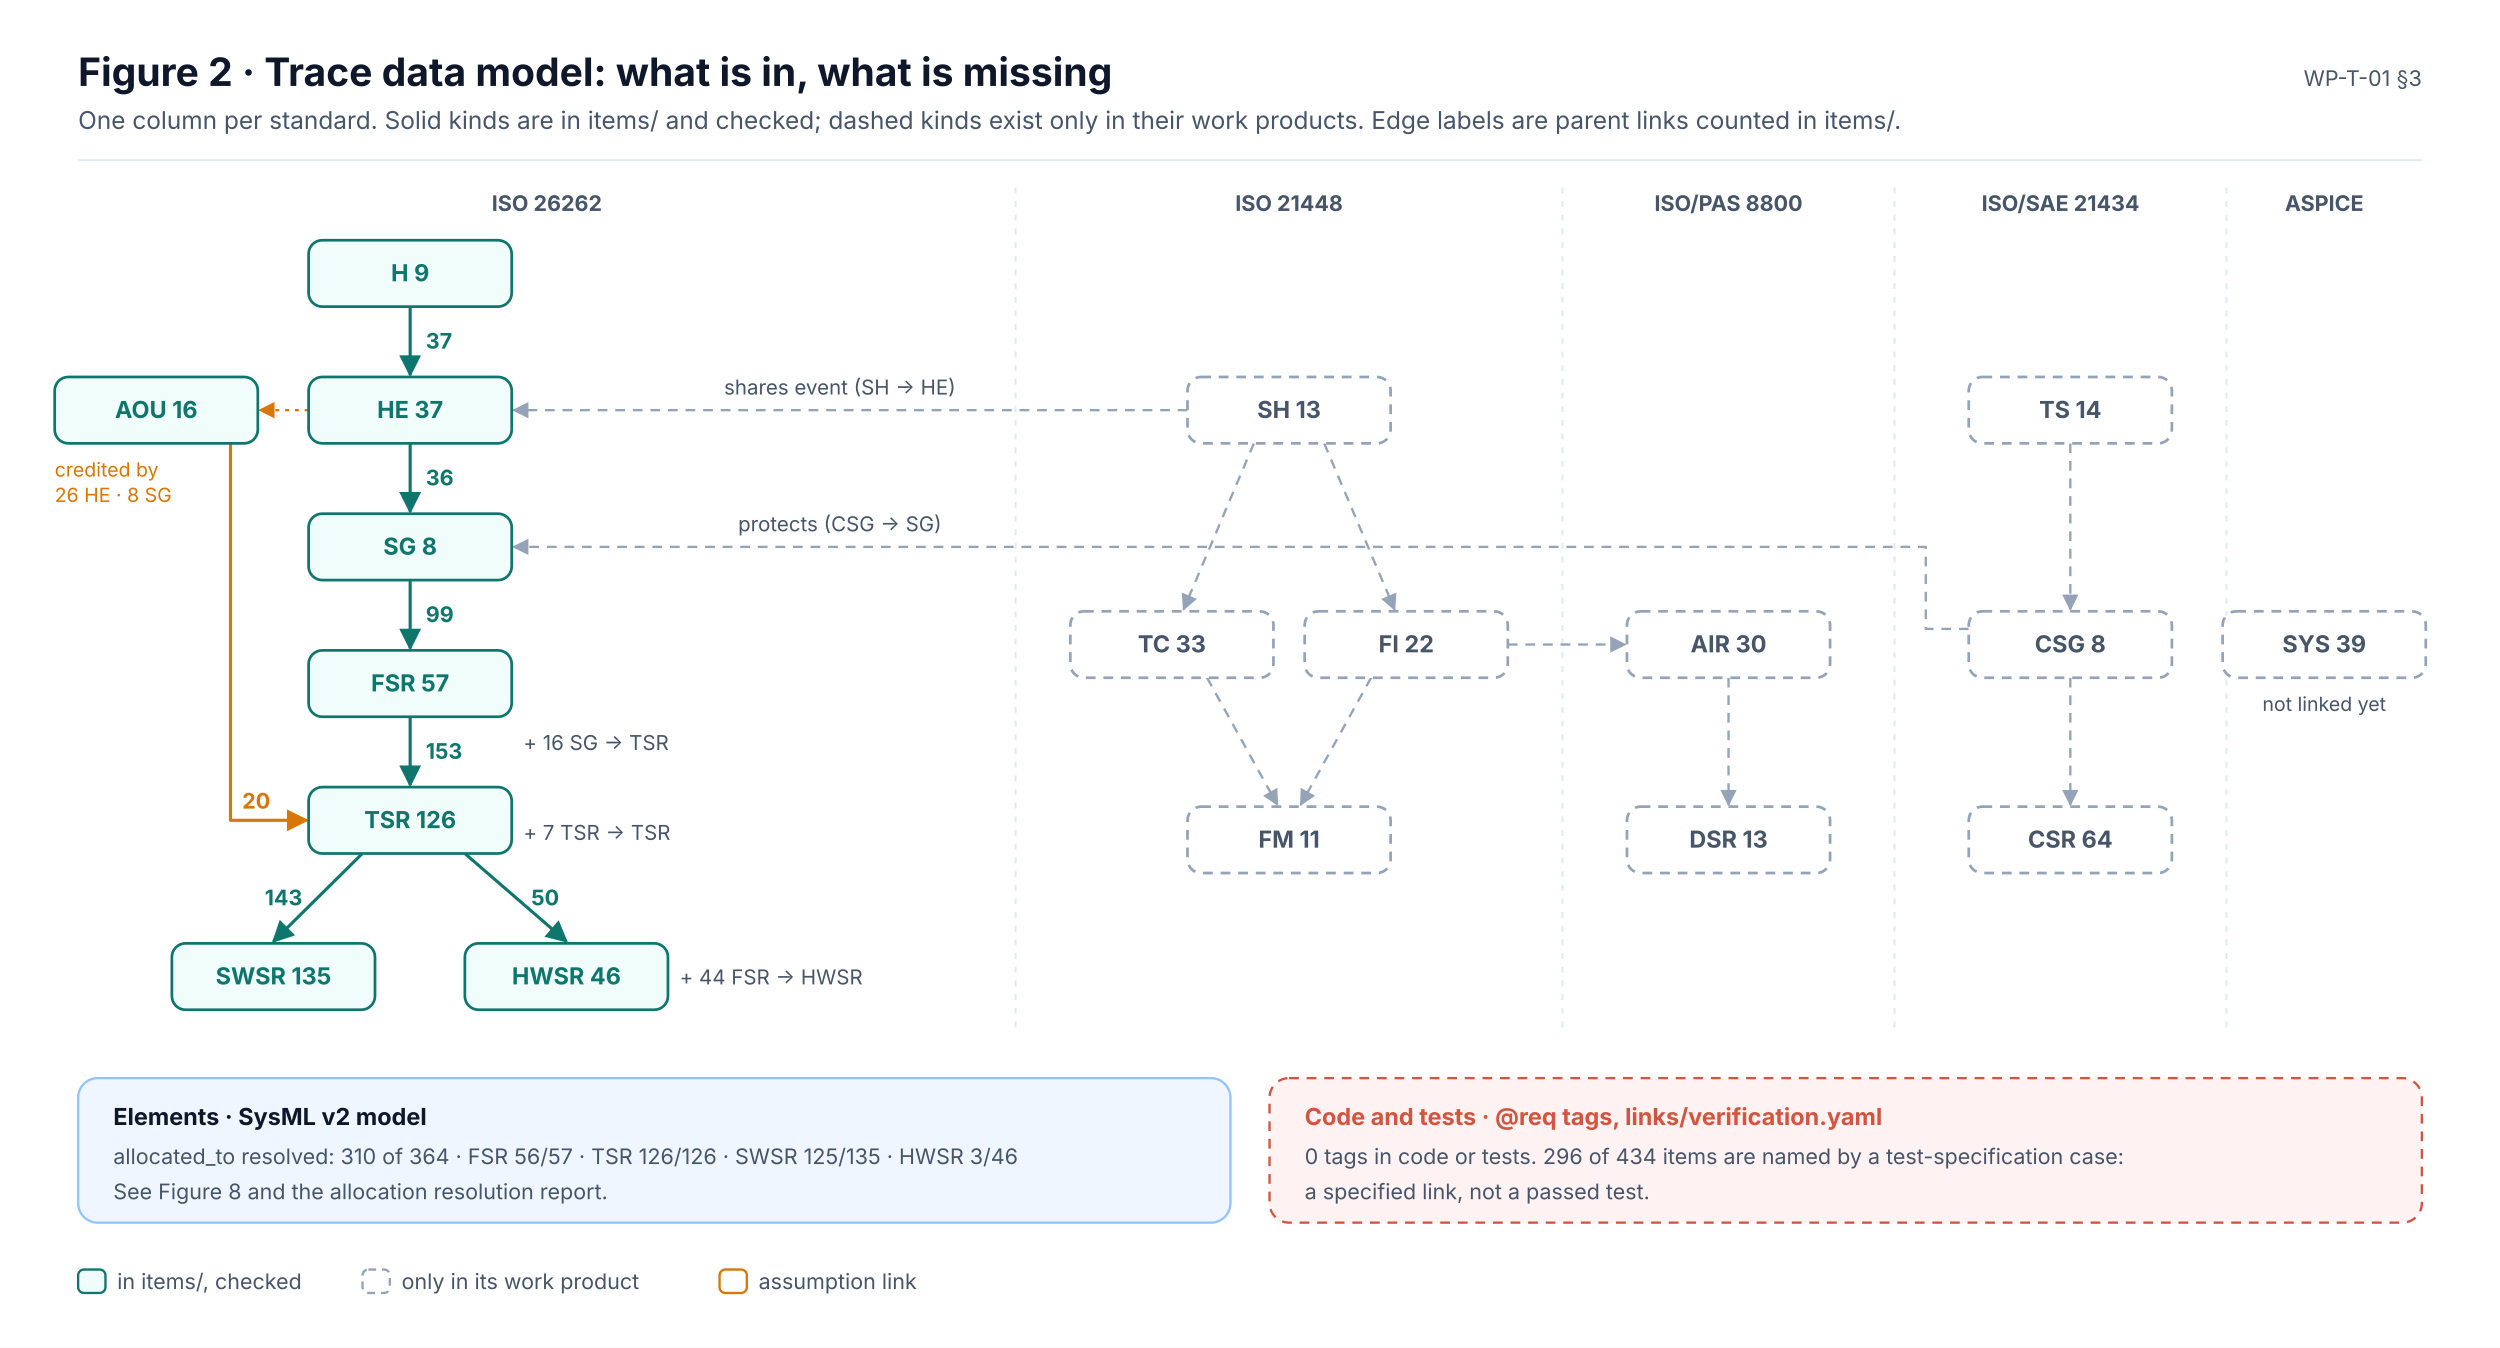
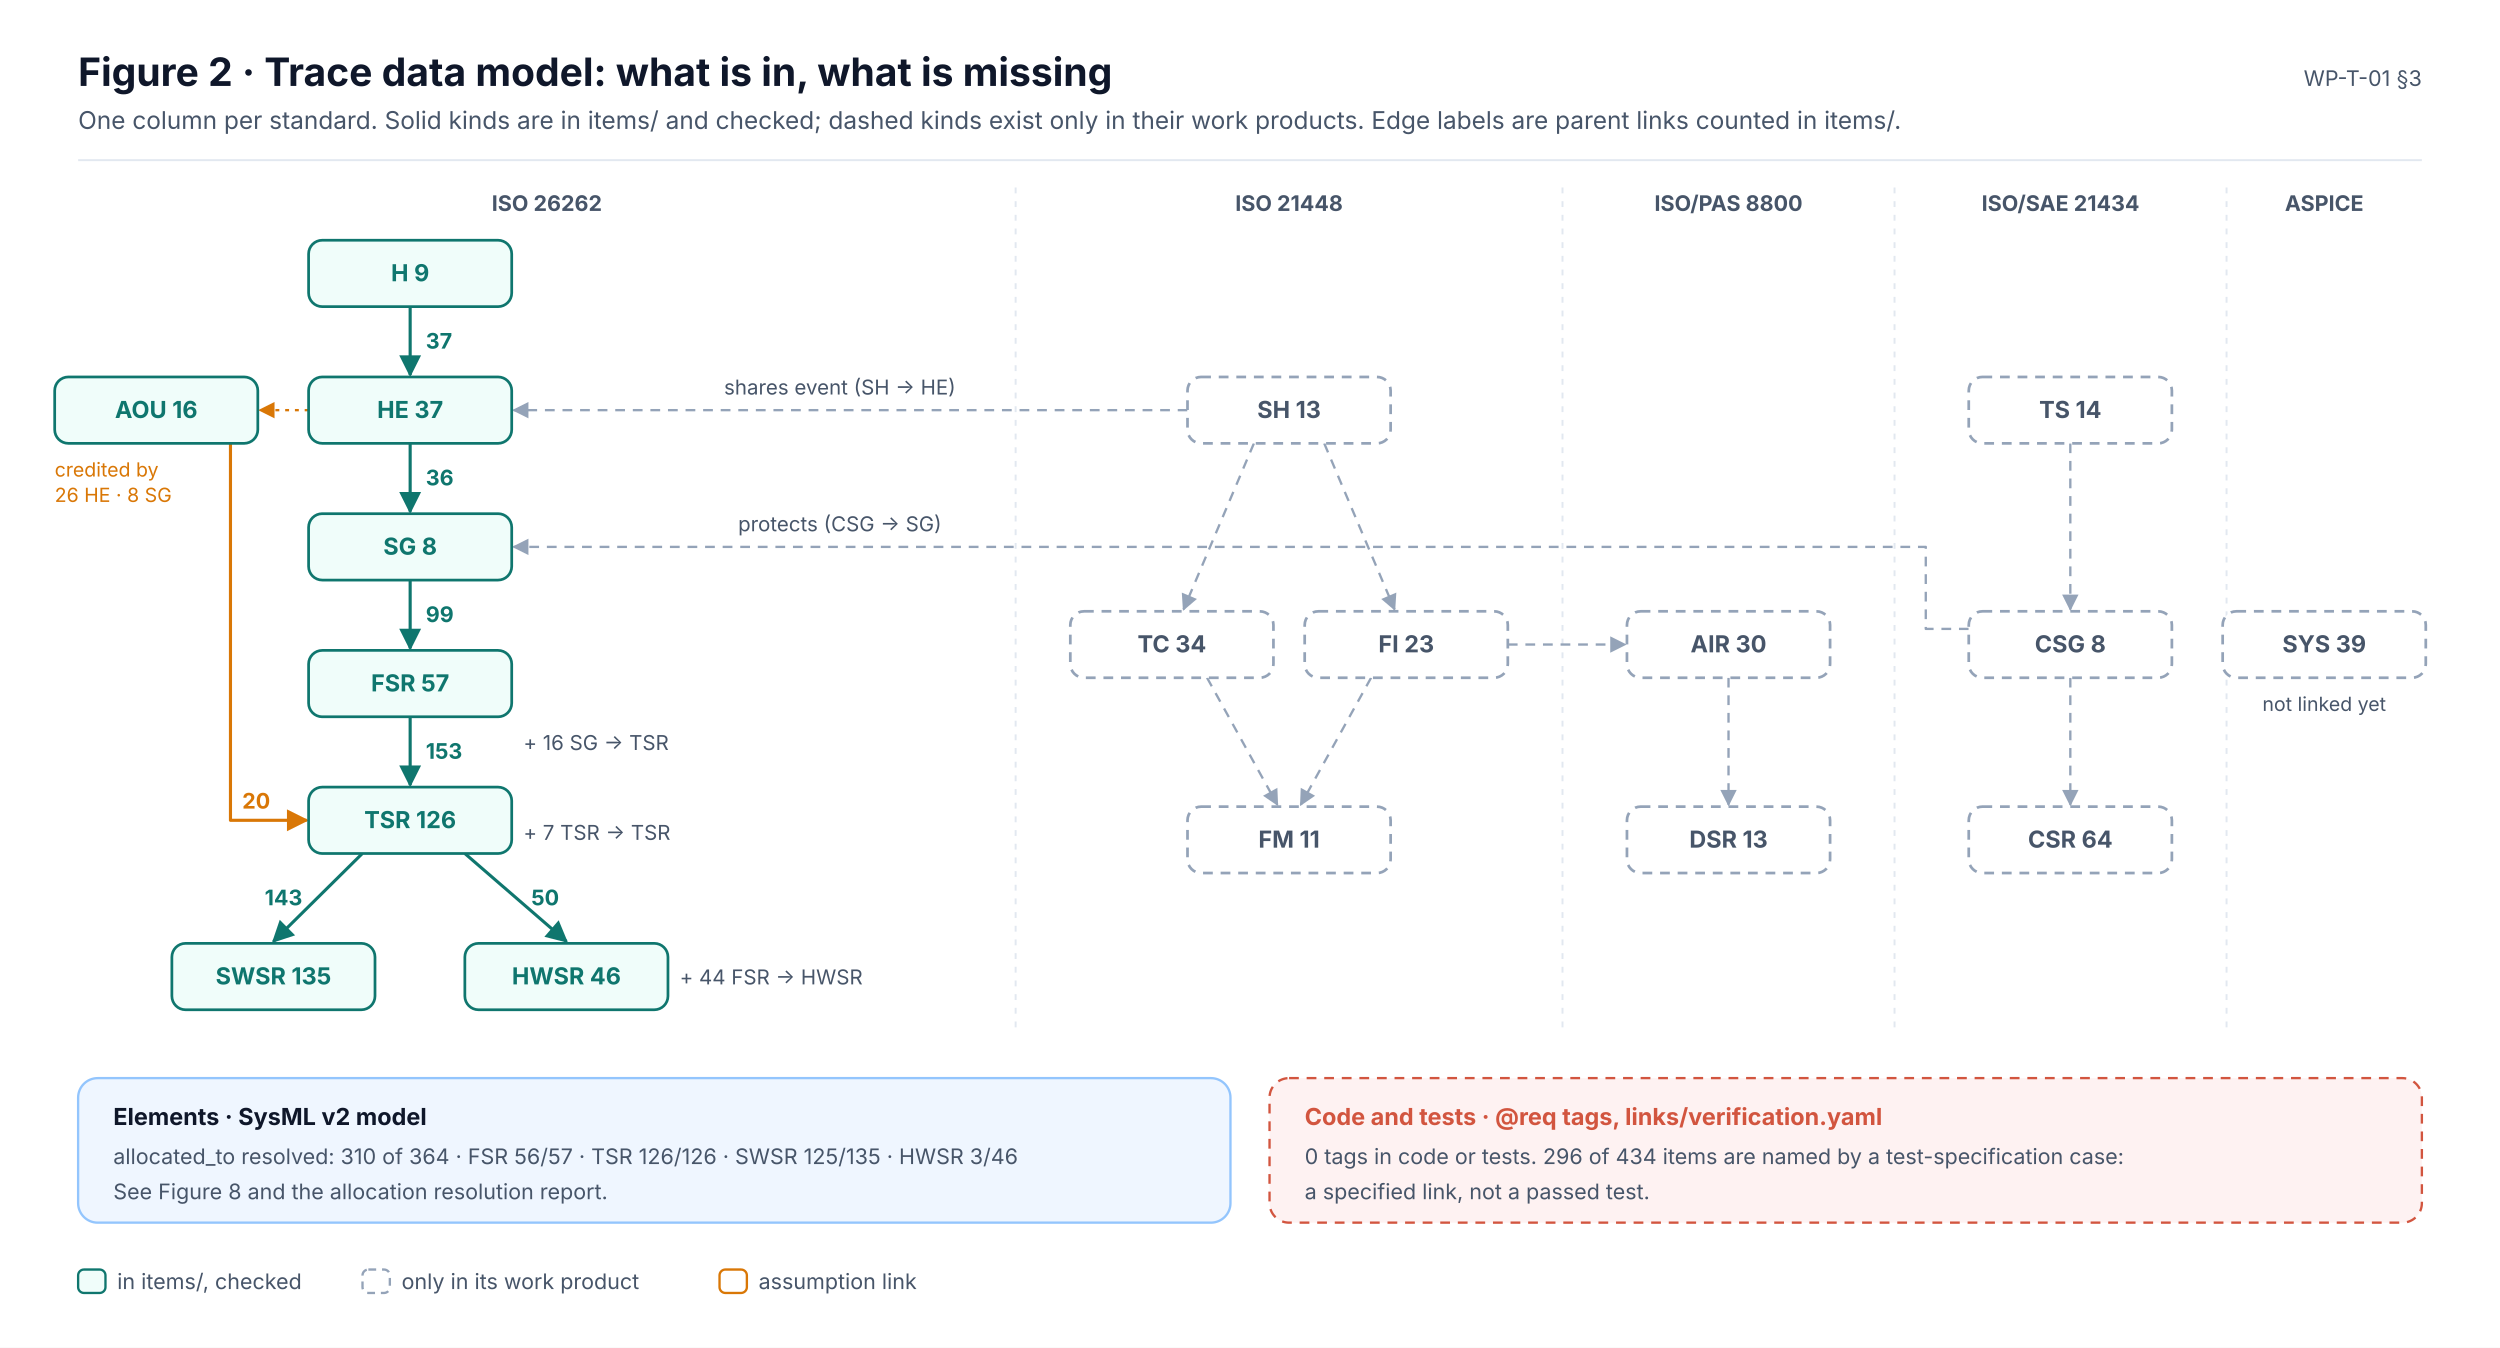
<svg xmlns="http://www.w3.org/2000/svg" width="1280" height="690" viewBox="0 0 1280 690" font-family="Inter, 'Segoe UI', Helvetica, Arial, sans-serif" role="img">
  <defs>
    <marker id="ink" viewBox="0 0 10 10" refX="9" refY="5" markerWidth="7" markerHeight="7" orient="auto-start-reverse">
      <path d="M0,0 L10,5 L0,10 z" fill="#0F172A" />
    </marker>
    <marker id="muted" viewBox="0 0 10 10" refX="9" refY="5" markerWidth="7" markerHeight="7" orient="auto-start-reverse">
      <path d="M0,0 L10,5 L0,10 z" fill="#475569" />
    </marker>
    <marker id="faint" viewBox="0 0 10 10" refX="9" refY="5" markerWidth="7" markerHeight="7" orient="auto-start-reverse">
      <path d="M0,0 L10,5 L0,10 z" fill="#94A3B8" />
    </marker>
    <marker id="safety" viewBox="0 0 10 10" refX="9" refY="5" markerWidth="7" markerHeight="7" orient="auto-start-reverse">
      <path d="M0,0 L10,5 L0,10 z" fill="#C2410C" />
    </marker>
    <marker id="sw" viewBox="0 0 10 10" refX="9" refY="5" markerWidth="7" markerHeight="7" orient="auto-start-reverse">
      <path d="M0,0 L10,5 L0,10 z" fill="#0F766E" />
    </marker>
    <marker id="hw" viewBox="0 0 10 10" refX="9" refY="5" markerWidth="7" markerHeight="7" orient="auto-start-reverse">
      <path d="M0,0 L10,5 L0,10 z" fill="#4F46E5" />
    </marker>
    <marker id="aou" viewBox="0 0 10 10" refX="9" refY="5" markerWidth="7" markerHeight="7" orient="auto-start-reverse">
      <path d="M0,0 L10,5 L0,10 z" fill="#D97706" />
    </marker>
    <marker id="red" viewBox="0 0 10 10" refX="9" refY="5" markerWidth="7" markerHeight="7" orient="auto-start-reverse">
      <path d="M0,0 L10,5 L0,10 z" fill="#D2553F" />
    </marker>
  </defs>
  <rect x="0" y="0" width="1280" height="690" rx="0" fill="#FFFFFF" stroke="none" stroke-width="0" />
  <text x="40" y="44" font-size="20" fill="#0F172A" font-weight="700">Figure 2 · Trace data model: what is in, what is missing</text>
  <text x="40" y="66" font-size="12.5" fill="#475569">One column per standard. Solid kinds are in items/ and checked; dashed kinds exist only in their work products. Edge labels are parent links counted in items/.</text>
  <text x="1240" y="44" font-size="11" fill="#475569" text-anchor="end">WP-T-01 §3</text>
  <line x1="40" y1="82" x2="1240" y2="82" stroke="#E2E8F0" stroke-width="1" />
  <text x="280" y="108" font-size="11" fill="#475569" font-weight="700" text-anchor="middle">ISO 26262</text>
  <text x="660" y="108" font-size="11" fill="#475569" font-weight="700" text-anchor="middle">ISO 21448</text>
  <line x1="520" y1="96" x2="520" y2="530" stroke="#E2E8F0" stroke-width="1" stroke-dasharray="3 4" />
  <text x="885" y="108" font-size="11" fill="#475569" font-weight="700" text-anchor="middle">ISO/PAS 8800</text>
  <line x1="800" y1="96" x2="800" y2="530" stroke="#E2E8F0" stroke-width="1" stroke-dasharray="3 4" />
  <text x="1055" y="108" font-size="11" fill="#475569" font-weight="700" text-anchor="middle">ISO/SAE 21434</text>
  <line x1="970" y1="96" x2="970" y2="530" stroke="#E2E8F0" stroke-width="1" stroke-dasharray="3 4" />
  <text x="1190" y="108" font-size="11" fill="#475569" font-weight="700" text-anchor="middle">ASPICE</text>
  <line x1="1140" y1="96" x2="1140" y2="530" stroke="#E2E8F0" stroke-width="1" stroke-dasharray="3 4" />
  <line x1="210" y1="157" x2="210" y2="192" stroke="#0F766E" stroke-width="1.6" marker-end="url(#sw)" />
  <text x="218" y="178.5" font-size="11" fill="#0F766E" font-weight="700" text-anchor="start">37</text>
  <line x1="210" y1="227" x2="210" y2="262" stroke="#0F766E" stroke-width="1.6" marker-end="url(#sw)" />
  <text x="218" y="248.5" font-size="11" fill="#0F766E" font-weight="700" text-anchor="start">36</text>
  <line x1="210" y1="297" x2="210" y2="332" stroke="#0F766E" stroke-width="1.6" marker-end="url(#sw)" />
  <text x="218" y="318.5" font-size="11" fill="#0F766E" font-weight="700" text-anchor="start">99</text>
  <line x1="210" y1="367" x2="210" y2="402" stroke="#0F766E" stroke-width="1.6" marker-end="url(#sw)" />
  <text x="218" y="388.5" font-size="11" fill="#0F766E" font-weight="700" text-anchor="start">153</text>
  <line x1="185.5" y1="437" x2="140" y2="482" stroke="#0F766E" stroke-width="1.6" marker-end="url(#sw)" />
  <text x="154.8" y="463.5" font-size="11" fill="#0F766E" font-weight="700" text-anchor="end">143</text>
  <line x1="238" y1="437" x2="290" y2="482" stroke="#0F766E" stroke-width="1.6" marker-end="url(#sw)" />
  <text x="272" y="463.5" font-size="11" fill="#0F766E" font-weight="700" text-anchor="start">50</text>
  <text x="268" y="384" font-size="10.5" fill="#475569">+ 16 SG → TSR</text>
  <text x="268" y="430" font-size="10.5" fill="#475569">+ 7 TSR → TSR</text>
  <text x="348" y="504" font-size="10.5" fill="#475569">+ 44 FSR → HWSR</text>
  <path d="M118,227.0 L118,420 L157.0,420" stroke="#D97706" stroke-width="1.6" fill="none" marker-end="url(#aou)" stroke-linejoin="round" />
  <text x="124" y="414" font-size="11" fill="#D97706" font-weight="700">20</text>
  <line x1="158" y1="210" x2="133" y2="210" stroke="#D97706" stroke-width="1.2" stroke-dasharray="2 3" marker-end="url(#aou)" />
  <text x="28" y="244" font-size="10" fill="#D97706">credited by</text>
  <text x="28" y="257" font-size="10" fill="#D97706">26 HE · 8 SG</text>
  <line x1="642" y1="227" x2="606" y2="312" stroke="#94A3B8" stroke-width="1.2" stroke-dasharray="5 4" marker-end="url(#faint)" />
  <line x1="678" y1="227" x2="714" y2="312" stroke="#94A3B8" stroke-width="1.2" stroke-dasharray="5 4" marker-end="url(#faint)" />
  <line x1="618" y1="347" x2="654" y2="412" stroke="#94A3B8" stroke-width="1.2" stroke-dasharray="5 4" marker-end="url(#faint)" />
  <line x1="702" y1="347" x2="666" y2="412" stroke="#94A3B8" stroke-width="1.2" stroke-dasharray="5 4" marker-end="url(#faint)" />
  <line x1="885" y1="347" x2="885" y2="412" stroke="#94A3B8" stroke-width="1.2" stroke-dasharray="5 4" marker-end="url(#faint)" />
  <line x1="1060" y1="227" x2="1060" y2="312" stroke="#94A3B8" stroke-width="1.2" stroke-dasharray="5 4" marker-end="url(#faint)" />
  <line x1="1060" y1="347" x2="1060" y2="412" stroke="#94A3B8" stroke-width="1.2" stroke-dasharray="5 4" marker-end="url(#faint)" />
  <line x1="772" y1="330" x2="832" y2="330" stroke="#94A3B8" stroke-width="1.2" stroke-dasharray="5 4" marker-end="url(#faint)" />
  <line x1="608" y1="210" x2="263" y2="210" stroke="#94A3B8" stroke-width="1.2" stroke-dasharray="5 4" marker-end="url(#faint)" />
  <text x="430" y="202" font-size="10.5" fill="#475569" text-anchor="middle">shares event (SH → HE)</text>
  <path d="M1008.0,322 L986.0,322 L986.0,280 L263.0,280" stroke="#94A3B8" stroke-width="1.2" fill="none" stroke-dasharray="5 4" marker-end="url(#faint)" stroke-linejoin="round" />
  <text x="430" y="272" font-size="10.5" fill="#475569" text-anchor="middle">protects (CSG → SG)</text>
  <text x="1190" y="364" font-size="10" fill="#475569" text-anchor="middle">not linked yet</text>
  <rect x="158" y="123" width="104" height="34" rx="7" fill="#F0FDFA" stroke="#0F766E" stroke-width="1.4" />
  <text x="210" y="144" font-size="12" fill="#0F766E" font-weight="700" text-anchor="middle">H  9</text>
  <rect x="158" y="193" width="104" height="34" rx="7" fill="#F0FDFA" stroke="#0F766E" stroke-width="1.4" />
  <text x="210" y="214" font-size="12" fill="#0F766E" font-weight="700" text-anchor="middle">HE  37</text>
  <rect x="158" y="263" width="104" height="34" rx="7" fill="#F0FDFA" stroke="#0F766E" stroke-width="1.4" />
  <text x="210" y="284" font-size="12" fill="#0F766E" font-weight="700" text-anchor="middle">SG  8</text>
  <rect x="158" y="333" width="104" height="34" rx="7" fill="#F0FDFA" stroke="#0F766E" stroke-width="1.4" />
  <text x="210" y="354" font-size="12" fill="#0F766E" font-weight="700" text-anchor="middle">FSR  57</text>
  <rect x="158" y="403" width="104" height="34" rx="7" fill="#F0FDFA" stroke="#0F766E" stroke-width="1.4" />
  <text x="210" y="424" font-size="12" fill="#0F766E" font-weight="700" text-anchor="middle">TSR  126</text>
  <rect x="88" y="483" width="104" height="34" rx="7" fill="#F0FDFA" stroke="#0F766E" stroke-width="1.4" />
  <text x="140" y="504" font-size="12" fill="#0F766E" font-weight="700" text-anchor="middle">SWSR  135</text>
  <rect x="238" y="483" width="104" height="34" rx="7" fill="#F0FDFA" stroke="#0F766E" stroke-width="1.4" />
  <text x="290" y="504" font-size="12" fill="#0F766E" font-weight="700" text-anchor="middle">HWSR  46</text>
  <rect x="28" y="193" width="104" height="34" rx="7" fill="#F0FDFA" stroke="#0F766E" stroke-width="1.4" />
  <text x="80" y="214" font-size="12" fill="#0F766E" font-weight="700" text-anchor="middle">AOU  16</text>
  <rect x="608" y="193" width="104" height="34" rx="7" fill="#FFFFFF" stroke="#94A3B8" stroke-width="1.4" stroke-dasharray="5 4" />
  <text x="660" y="214" font-size="12" fill="#475569" font-weight="700" text-anchor="middle">SH  13</text>
  <rect x="548" y="313" width="104" height="34" rx="7" fill="#FFFFFF" stroke="#94A3B8" stroke-width="1.4" stroke-dasharray="5 4" />
-   <text x="600" y="334" font-size="12" fill="#475569" font-weight="700" text-anchor="middle">TC  33</text>
+   <text x="600" y="334" font-size="12" fill="#475569" font-weight="700" text-anchor="middle">TC  34</text>
  <rect x="668" y="313" width="104" height="34" rx="7" fill="#FFFFFF" stroke="#94A3B8" stroke-width="1.4" stroke-dasharray="5 4" />
-   <text x="720" y="334" font-size="12" fill="#475569" font-weight="700" text-anchor="middle">FI  22</text>
+   <text x="720" y="334" font-size="12" fill="#475569" font-weight="700" text-anchor="middle">FI  23</text>
  <rect x="608" y="413" width="104" height="34" rx="7" fill="#FFFFFF" stroke="#94A3B8" stroke-width="1.4" stroke-dasharray="5 4" />
  <text x="660" y="434" font-size="12" fill="#475569" font-weight="700" text-anchor="middle">FM  11</text>
  <rect x="833" y="313" width="104" height="34" rx="7" fill="#FFFFFF" stroke="#94A3B8" stroke-width="1.4" stroke-dasharray="5 4" />
  <text x="885" y="334" font-size="12" fill="#475569" font-weight="700" text-anchor="middle">AIR  30</text>
  <rect x="833" y="413" width="104" height="34" rx="7" fill="#FFFFFF" stroke="#94A3B8" stroke-width="1.4" stroke-dasharray="5 4" />
  <text x="885" y="434" font-size="12" fill="#475569" font-weight="700" text-anchor="middle">DSR  13</text>
  <rect x="1008" y="193" width="104" height="34" rx="7" fill="#FFFFFF" stroke="#94A3B8" stroke-width="1.4" stroke-dasharray="5 4" />
  <text x="1060" y="214" font-size="12" fill="#475569" font-weight="700" text-anchor="middle">TS  14</text>
  <rect x="1008" y="313" width="104" height="34" rx="7" fill="#FFFFFF" stroke="#94A3B8" stroke-width="1.4" stroke-dasharray="5 4" />
  <text x="1060" y="334" font-size="12" fill="#475569" font-weight="700" text-anchor="middle">CSG  8</text>
  <rect x="1008" y="413" width="104" height="34" rx="7" fill="#FFFFFF" stroke="#94A3B8" stroke-width="1.4" stroke-dasharray="5 4" />
  <text x="1060" y="434" font-size="12" fill="#475569" font-weight="700" text-anchor="middle">CSR  64</text>
  <rect x="1138" y="313" width="104" height="34" rx="7" fill="#FFFFFF" stroke="#94A3B8" stroke-width="1.4" stroke-dasharray="5 4" />
  <text x="1190" y="334" font-size="12" fill="#475569" font-weight="700" text-anchor="middle">SYS  39</text>
  <rect x="40" y="552" width="590" height="74" rx="10" fill="#EFF6FF" stroke="#93C5FD" stroke-width="1.2" />
  <text x="58" y="576" font-size="12" fill="#0F172A" font-weight="700">Elements · SysML v2 model</text>
  <text x="58" y="596" font-size="11" fill="#475569">allocated_to resolved: 310 of 364 · FSR 56/57 · TSR 126/126 · SWSR 125/135 · HWSR 3/46</text>
  <text x="58" y="614" font-size="11" fill="#475569">See Figure 8 and the allocation resolution report.</text>
  <rect x="650" y="552" width="590" height="74" rx="10" fill="#FEF2F2" stroke="#D2553F" stroke-width="1.2" stroke-dasharray="5 4" />
  <text x="668" y="576" font-size="12" fill="#D2553F" font-weight="700">Code and tests · @req tags, links/verification.yaml</text>
  <text x="668" y="596" font-size="11" fill="#475569">0 tags in code or tests. 296 of 434 items are named by a test-specification case:</text>
  <text x="668" y="614" font-size="11" fill="#475569">a specified link, not a passed test.</text>
  <rect x="40" y="650" width="14" height="12" rx="3" fill="#F0FDFA" stroke="#0F766E" stroke-width="1.2" />
  <text x="60" y="660" font-size="11" fill="#475569">in items/, checked</text>
  <rect x="185.6" y="650" width="14" height="12" rx="3" fill="#FFFFFF" stroke="#94A3B8" stroke-width="1.2" stroke-dasharray="4 3" />
  <text x="205.6" y="660" font-size="11" fill="#475569">only in its work product</text>
  <rect x="368.4" y="650" width="14" height="12" rx="3" fill="#FFFFFF" stroke="#D97706" stroke-width="1.2" />
  <text x="388.4" y="660" font-size="11" fill="#475569">assumption link</text>
</svg>
